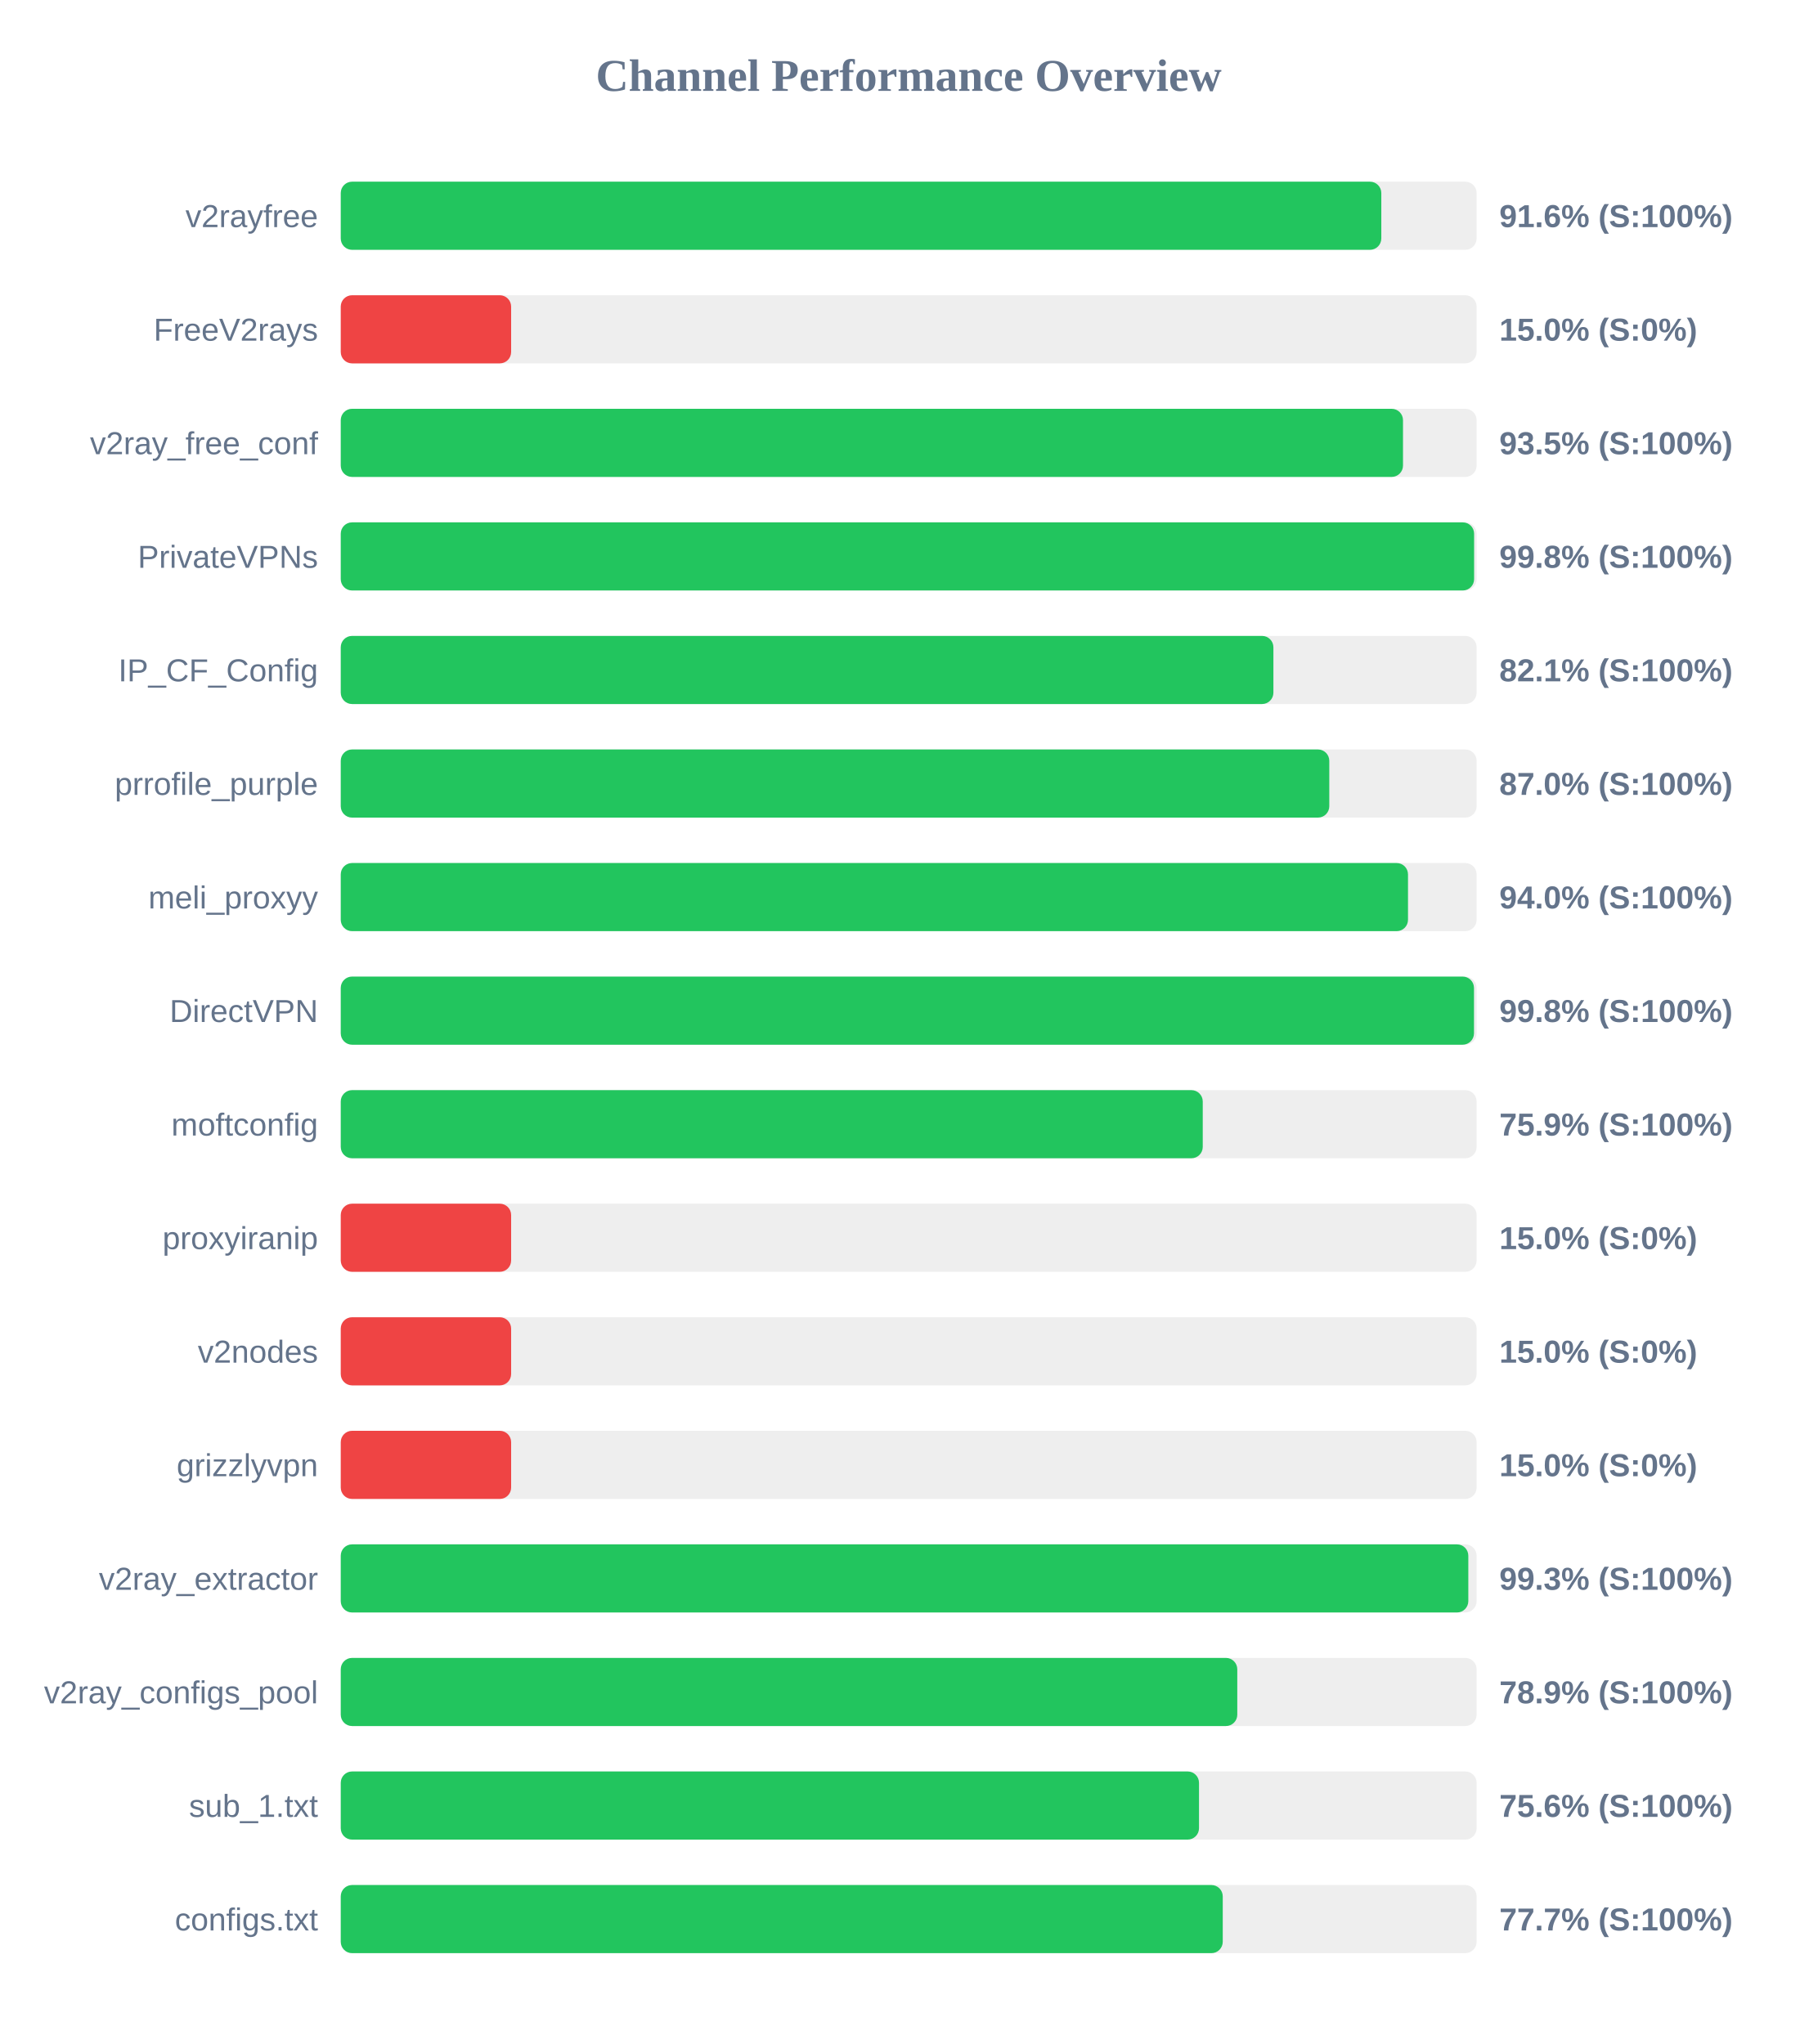
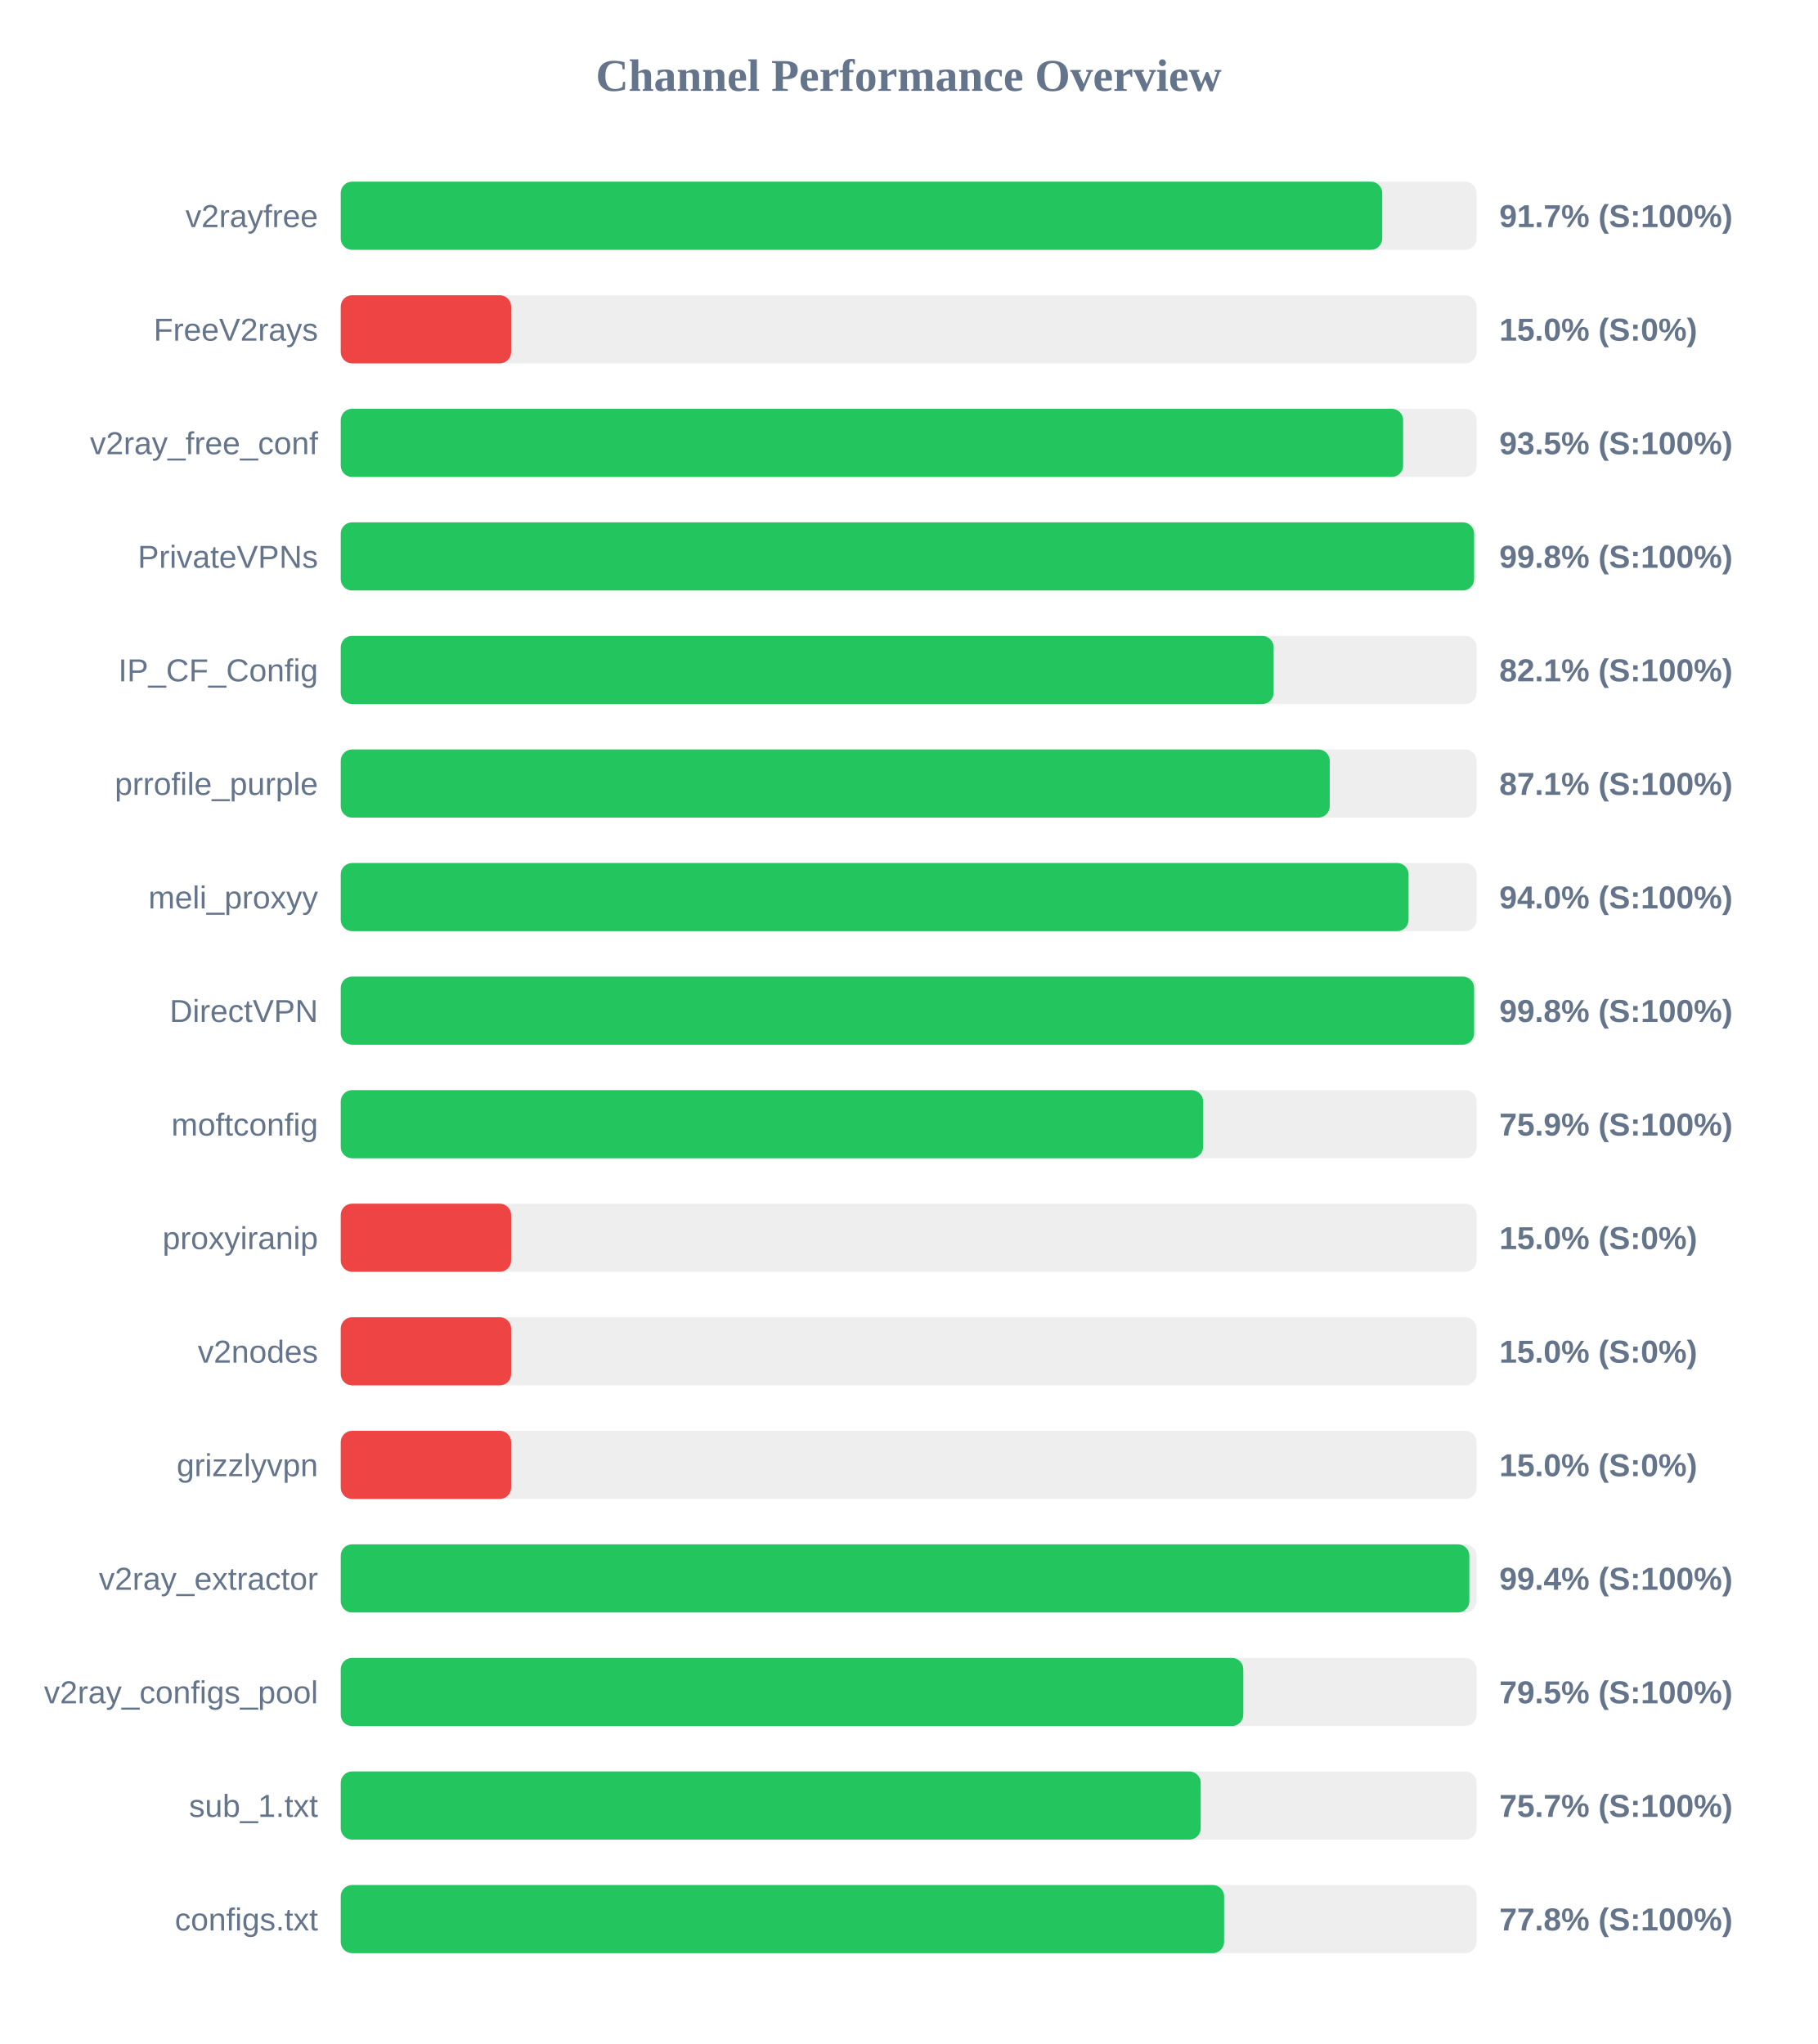
<svg xmlns="http://www.w3.org/2000/svg" width="800" height="900" version="1.1">
  <style>
        .row { font: 14px Arial; fill: #64748b; }
        .score { font: bold 14px Arial; fill: #64748b; }
    </style>
  <text x="400" y="40" text-anchor="middle" font-size="20px" font-weight="bold" fill="#64748b">Channel Performance Overview</text>
  <rect x="150" y="80" width="500" height="30" fill="#eee" rx="5" />
-   <rect x="150" y="80" width="458.05" height="30" fill="#22c55e" rx="5" />
+   <rect x="150" y="80" width="458.45" height="30" fill="#22c55e" rx="5" />
  <text x="140" y="100" text-anchor="end" class="row">v2rayfree</text>
-   <text x="660" y="100" text-anchor="start" class="score">91.6% (S:100%)</text>
+   <text x="660" y="100" text-anchor="start" class="score">91.7% (S:100%)</text>
  <rect x="150" y="130" width="500" height="30" fill="#eee" rx="5" />
  <rect x="150" y="130" width="75.0" height="30" fill="#ef4444" rx="5" />
  <text x="140" y="150" text-anchor="end" class="row">FreeV2rays</text>
  <text x="660" y="150" text-anchor="start" class="score">15.0% (S:0%)</text>
  <rect x="150" y="180" width="500" height="30" fill="#eee" rx="5" />
-   <rect x="150" y="180" width="467.6" height="30" fill="#22c55e" rx="5" />
+   <rect x="150" y="180" width="467.65" height="30" fill="#22c55e" rx="5" />
  <text x="140" y="200" text-anchor="end" class="row">v2ray_free_conf</text>
  <text x="660" y="200" text-anchor="start" class="score">93.5% (S:100%)</text>
  <rect x="150" y="230" width="500" height="30" fill="#eee" rx="5" />
  <rect x="150" y="230" width="498.9" height="30" fill="#22c55e" rx="5" />
  <text x="140" y="250" text-anchor="end" class="row">PrivateVPNs</text>
  <text x="660" y="250" text-anchor="start" class="score">99.8% (S:100%)</text>
  <rect x="150" y="280" width="500" height="30" fill="#eee" rx="5" />
-   <rect x="150" y="280" width="410.55" height="30" fill="#22c55e" rx="5" />
+   <rect x="150" y="280" width="410.65" height="30" fill="#22c55e" rx="5" />
  <text x="140" y="300" text-anchor="end" class="row">IP_CF_Config</text>
  <text x="660" y="300" text-anchor="start" class="score">82.1% (S:100%)</text>
  <rect x="150" y="330" width="500" height="30" fill="#eee" rx="5" />
-   <rect x="150" y="330" width="435.15" height="30" fill="#22c55e" rx="5" />
+   <rect x="150" y="330" width="435.35" height="30" fill="#22c55e" rx="5" />
  <text x="140" y="350" text-anchor="end" class="row">prrofile_purple</text>
-   <text x="660" y="350" text-anchor="start" class="score">87.0% (S:100%)</text>
+   <text x="660" y="350" text-anchor="start" class="score">87.1% (S:100%)</text>
  <rect x="150" y="380" width="500" height="30" fill="#eee" rx="5" />
-   <rect x="150" y="380" width="469.8" height="30" fill="#22c55e" rx="5" />
+   <rect x="150" y="380" width="470.05" height="30" fill="#22c55e" rx="5" />
  <text x="140" y="400" text-anchor="end" class="row">meli_proxyy</text>
  <text x="660" y="400" text-anchor="start" class="score">94.0% (S:100%)</text>
  <rect x="150" y="430" width="500" height="30" fill="#eee" rx="5" />
-   <rect x="150" y="430" width="498.85" height="30" fill="#22c55e" rx="5" />
+   <rect x="150" y="430" width="498.9" height="30" fill="#22c55e" rx="5" />
  <text x="140" y="450" text-anchor="end" class="row">DirectVPN</text>
  <text x="660" y="450" text-anchor="start" class="score">99.8% (S:100%)</text>
  <rect x="150" y="480" width="500" height="30" fill="#eee" rx="5" />
-   <rect x="150" y="480" width="379.45" height="30" fill="#22c55e" rx="5" />
+   <rect x="150" y="480" width="379.6" height="30" fill="#22c55e" rx="5" />
  <text x="140" y="500" text-anchor="end" class="row">moftconfig</text>
  <text x="660" y="500" text-anchor="start" class="score">75.9% (S:100%)</text>
  <rect x="150" y="530" width="500" height="30" fill="#eee" rx="5" />
  <rect x="150" y="530" width="75.0" height="30" fill="#ef4444" rx="5" />
  <text x="140" y="550" text-anchor="end" class="row">proxyiranip</text>
  <text x="660" y="550" text-anchor="start" class="score">15.0% (S:0%)</text>
  <rect x="150" y="580" width="500" height="30" fill="#eee" rx="5" />
  <rect x="150" y="580" width="75.0" height="30" fill="#ef4444" rx="5" />
  <text x="140" y="600" text-anchor="end" class="row">v2nodes</text>
  <text x="660" y="600" text-anchor="start" class="score">15.0% (S:0%)</text>
  <rect x="150" y="630" width="500" height="30" fill="#eee" rx="5" />
  <rect x="150" y="630" width="75.0" height="30" fill="#ef4444" rx="5" />
  <text x="140" y="650" text-anchor="end" class="row">grizzlyvpn</text>
  <text x="660" y="650" text-anchor="start" class="score">15.0% (S:0%)</text>
  <rect x="150" y="680" width="500" height="30" fill="#eee" rx="5" />
-   <rect x="150" y="680" width="496.35" height="30" fill="#22c55e" rx="5" />
+   <rect x="150" y="680" width="496.8" height="30" fill="#22c55e" rx="5" />
  <text x="140" y="700" text-anchor="end" class="row">v2ray_extractor</text>
-   <text x="660" y="700" text-anchor="start" class="score">99.3% (S:100%)</text>
+   <text x="660" y="700" text-anchor="start" class="score">99.4% (S:100%)</text>
  <rect x="150" y="730" width="500" height="30" fill="#eee" rx="5" />
-   <rect x="150" y="730" width="394.65" height="30" fill="#22c55e" rx="5" />
+   <rect x="150" y="730" width="397.3" height="30" fill="#22c55e" rx="5" />
  <text x="140" y="750" text-anchor="end" class="row">v2ray_configs_pool</text>
-   <text x="660" y="750" text-anchor="start" class="score">78.9% (S:100%)</text>
+   <text x="660" y="750" text-anchor="start" class="score">79.5% (S:100%)</text>
  <rect x="150" y="780" width="500" height="30" fill="#eee" rx="5" />
-   <rect x="150" y="780" width="377.8" height="30" fill="#22c55e" rx="5" />
+   <rect x="150" y="780" width="378.55" height="30" fill="#22c55e" rx="5" />
  <text x="140" y="800" text-anchor="end" class="row">sub_1.txt</text>
-   <text x="660" y="800" text-anchor="start" class="score">75.6% (S:100%)</text>
+   <text x="660" y="800" text-anchor="start" class="score">75.7% (S:100%)</text>
  <rect x="150" y="830" width="500" height="30" fill="#eee" rx="5" />
-   <rect x="150" y="830" width="388.25" height="30" fill="#22c55e" rx="5" />
+   <rect x="150" y="830" width="388.85" height="30" fill="#22c55e" rx="5" />
  <text x="140" y="850" text-anchor="end" class="row">configs.txt</text>
-   <text x="660" y="850" text-anchor="start" class="score">77.7% (S:100%)</text>
+   <text x="660" y="850" text-anchor="start" class="score">77.8% (S:100%)</text>
</svg>
